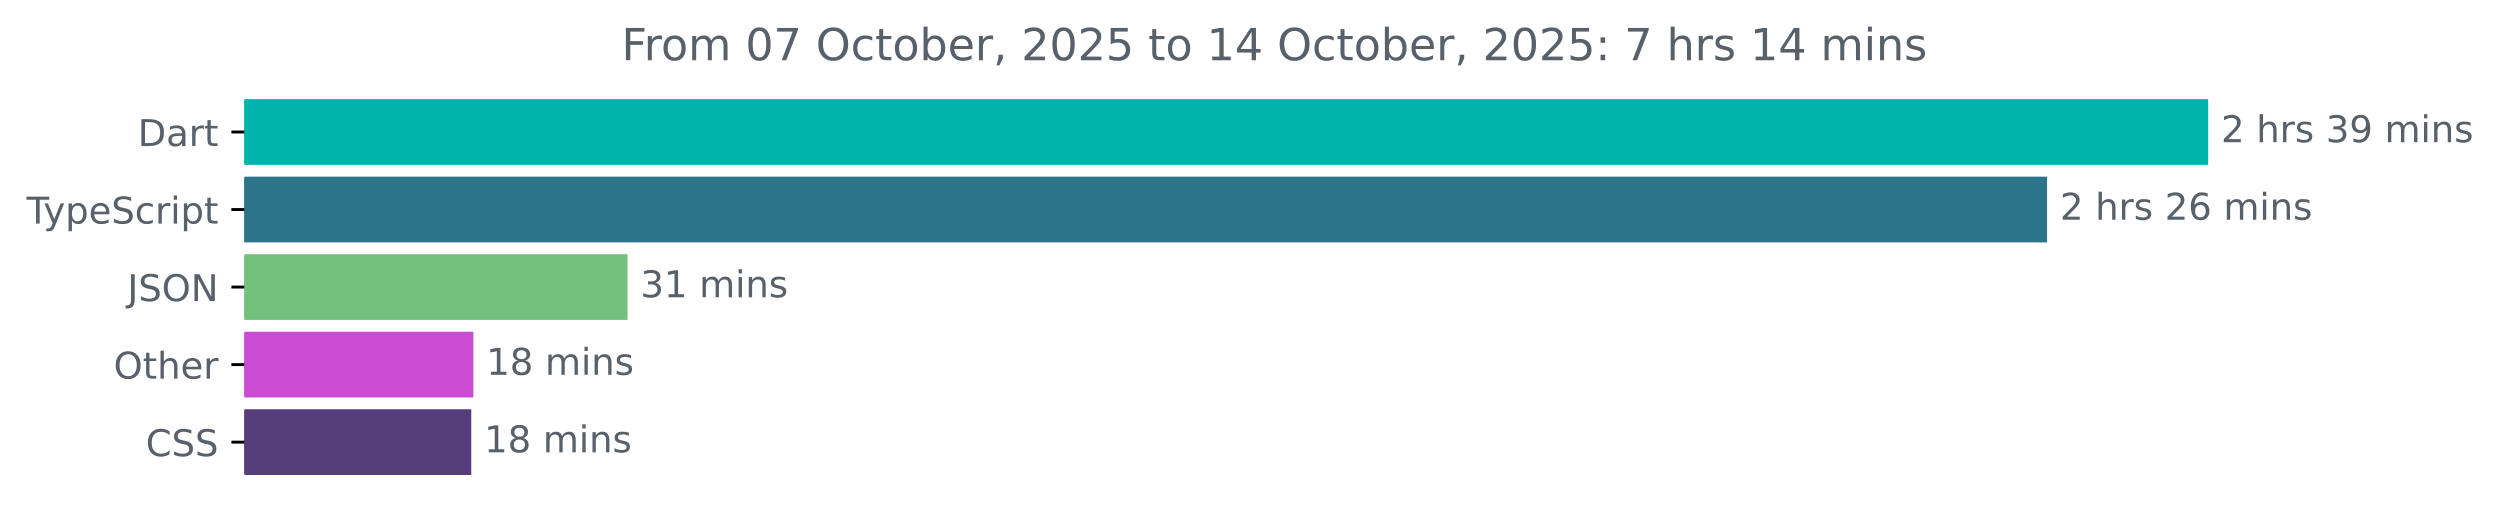
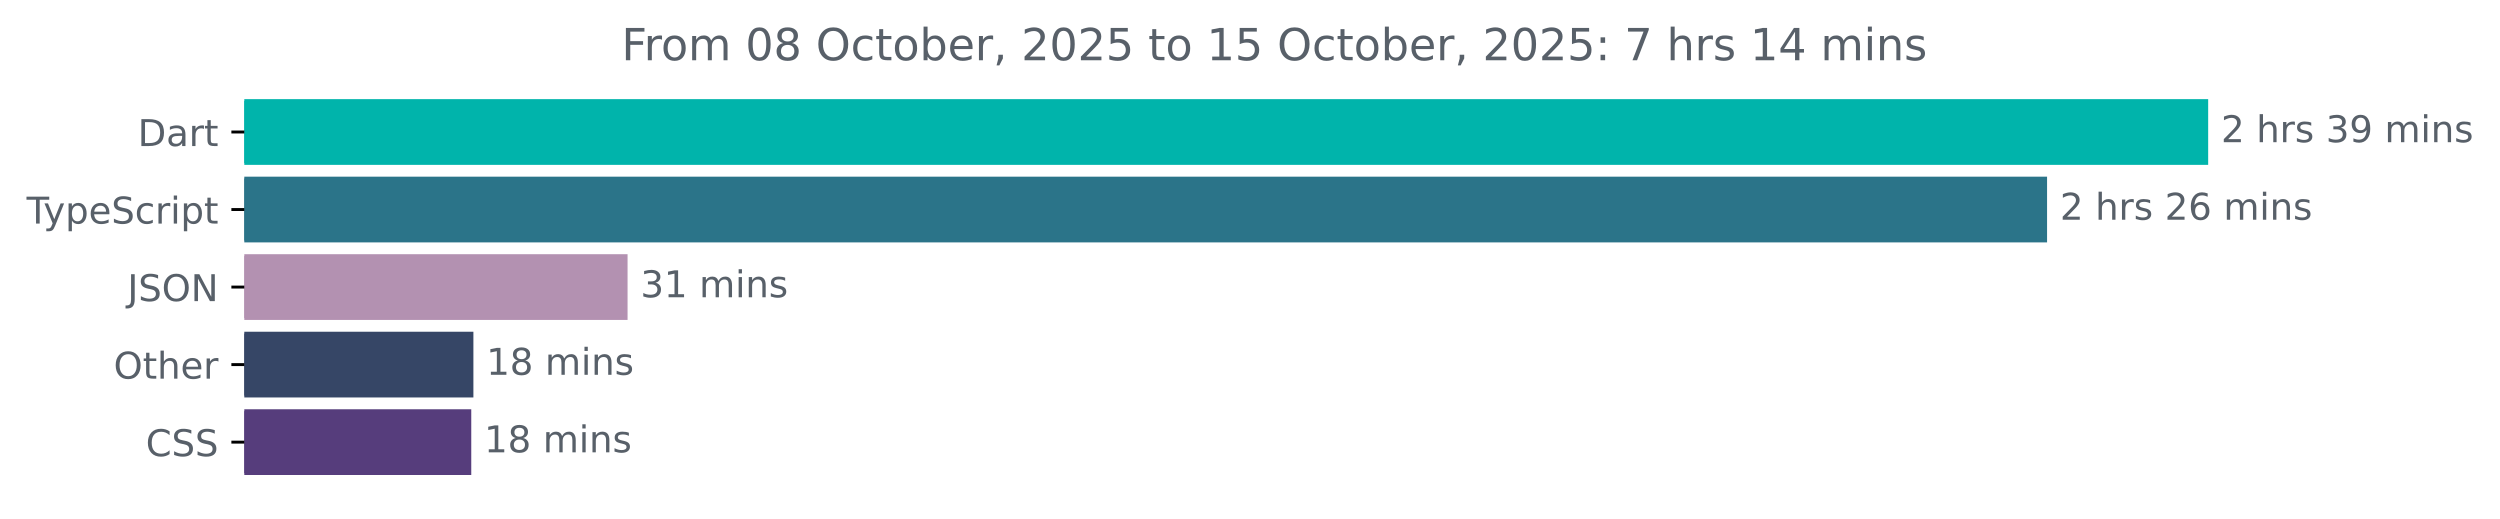
<svg xmlns="http://www.w3.org/2000/svg" xmlns:xlink="http://www.w3.org/1999/xlink" width="677.144pt" height="140.398pt" viewBox="0 0 677.144 140.398" version="1.1">
  <defs>
    <style type="text/css">*{stroke-linejoin: round; stroke-linecap: butt}</style>
  </defs>
  <g id="figure_1">
    <g id="patch_1">
      <path d="M -0 140.398  L 677.144 140.398  L 677.144 0  L -0 0  L -0 140.398  z " style="fill: none" />
    </g>
    <g id="axes_1">
      <g id="patch_2">
-         <path d="M 66.17 27.358  L 597.599 27.358  L 597.599 44.158  L 66.17 44.158  z " clip-path="url(#pc4bb7fce3f)" style="fill: #00b4ab; stroke: #00b4ab; stroke-linejoin: miter" />
+         <path d="M 66.17 27.358  L 597.599 27.358  L 597.599 44.158  L 66.17 44.158  z " clip-path="url(#p246414c174)" style="fill: #00b4ab; stroke: #00b4ab; stroke-linejoin: miter" />
      </g>
      <g id="patch_3">
-         <path d="M 66.17 48.358  L 553.963 48.358  L 553.963 65.158  L 66.17 65.158  z " clip-path="url(#pc4bb7fce3f)" style="fill: #2b7489; stroke: #2b7489; stroke-linejoin: miter" />
+         <path d="M 66.17 48.358  L 553.963 48.358  L 553.963 65.158  L 66.17 65.158  z " clip-path="url(#p246414c174)" style="fill: #2b7489; stroke: #2b7489; stroke-linejoin: miter" />
      </g>
      <g id="patch_4">
-         <path d="M 66.17 69.358  L 169.48 69.358  L 169.48 86.158  L 66.17 86.158  z " clip-path="url(#pc4bb7fce3f)" style="fill: #74c17d; stroke: #74c17d; stroke-linejoin: miter" />
+         <path d="M 66.17 69.358  L 169.48 69.358  L 169.48 86.158  L 66.17 86.158  z " clip-path="url(#p246414c174)" style="fill: #b391b1; stroke: #b391b1; stroke-linejoin: miter" />
      </g>
      <g id="patch_5">
-         <path d="M 66.17 90.358  L 127.722 90.358  L 127.722 107.158  L 66.17 107.158  z " clip-path="url(#pc4bb7fce3f)" style="fill: #c94cd3; stroke: #c94cd3; stroke-linejoin: miter" />
+         <path d="M 66.17 90.358  L 127.722 90.358  L 127.722 107.158  L 66.17 107.158  z " clip-path="url(#p246414c174)" style="fill: #364666; stroke: #364666; stroke-linejoin: miter" />
      </g>
      <g id="patch_6">
-         <path d="M 66.17 111.358  L 127.144 111.358  L 127.144 128.158  L 66.17 128.158  z " clip-path="url(#pc4bb7fce3f)" style="fill: #563d7c; stroke: #563d7c; stroke-linejoin: miter" />
+         <path d="M 66.17 111.358  L 127.144 111.358  L 127.144 128.158  L 66.17 128.158  z " clip-path="url(#p246414c174)" style="fill: #563d7c; stroke: #563d7c; stroke-linejoin: miter" />
      </g>
      <g id="matplotlib.axis_1" />
      <g id="matplotlib.axis_2">
        <g id="ytick_1">
          <g id="line2d_1">
            <defs>
-               <path id="mffdf2ab9a1" d="M 0 0  L -3.5 0  " style="stroke: #000000; stroke-width: 0.8" />
+               <path id="md21c727134" d="M 0 0  L -3.5 0  " style="stroke: #000000; stroke-width: 0.8" />
            </defs>
            <g>
-               <use xlink:href="#mffdf2ab9a1" x="66.17" y="35.758" style="stroke: #000000; stroke-width: 0.8" />
+               <use xlink:href="#md21c727134" x="66.17" y="35.758" style="stroke: #000000; stroke-width: 0.8" />
            </g>
          </g>
          <g id="text_1">
            <g style="fill: #586069" transform="translate(37.31094 39.55734) scale(0.1 -0.1)">
              <defs>
                <path id="DejaVuSans-44" d="M 1259 4147  L 1259 519  L 2022 519  Q 2988 519 3436 956  Q 3884 1394 3884 2338  Q 3884 3275 3436 3711  Q 2988 4147 2022 4147  L 1259 4147  z M 628 4666  L 1925 4666  Q 3281 4666 3915 4102  Q 4550 3538 4550 2338  Q 4550 1131 3912 565  Q 3275 0 1925 0  L 628 0  L 628 4666  z " transform="scale(0.015625)" />
                <path id="DejaVuSans-61" d="M 2194 1759  Q 1497 1759 1228 1600  Q 959 1441 959 1056  Q 959 750 1161 570  Q 1363 391 1709 391  Q 2188 391 2477 730  Q 2766 1069 2766 1631  L 2766 1759  L 2194 1759  z M 3341 1997  L 3341 0  L 2766 0  L 2766 531  Q 2569 213 2275 61  Q 1981 -91 1556 -91  Q 1019 -91 701 211  Q 384 513 384 1019  Q 384 1609 779 1909  Q 1175 2209 1959 2209  L 2766 2209  L 2766 2266  Q 2766 2663 2505 2880  Q 2244 3097 1772 3097  Q 1472 3097 1187 3025  Q 903 2953 641 2809  L 641 3341  Q 956 3463 1253 3523  Q 1550 3584 1831 3584  Q 2591 3584 2966 3190  Q 3341 2797 3341 1997  z " transform="scale(0.015625)" />
                <path id="DejaVuSans-72" d="M 2631 2963  Q 2534 3019 2420 3045  Q 2306 3072 2169 3072  Q 1681 3072 1420 2755  Q 1159 2438 1159 1844  L 1159 0  L 581 0  L 581 3500  L 1159 3500  L 1159 2956  Q 1341 3275 1631 3429  Q 1922 3584 2338 3584  Q 2397 3584 2469 3576  Q 2541 3569 2628 3553  L 2631 2963  z " transform="scale(0.015625)" />
                <path id="DejaVuSans-74" d="M 1172 4494  L 1172 3500  L 2356 3500  L 2356 3053  L 1172 3053  L 1172 1153  Q 1172 725 1289 603  Q 1406 481 1766 481  L 2356 481  L 2356 0  L 1766 0  Q 1100 0 847 248  Q 594 497 594 1153  L 594 3053  L 172 3053  L 172 3500  L 594 3500  L 594 4494  L 1172 4494  z " transform="scale(0.015625)" />
              </defs>
              <use xlink:href="#DejaVuSans-44" />
              <use xlink:href="#DejaVuSans-61" x="77.002" />
              <use xlink:href="#DejaVuSans-72" x="138.281" />
              <use xlink:href="#DejaVuSans-74" x="179.395" />
            </g>
          </g>
        </g>
        <g id="ytick_2">
          <g id="line2d_2">
            <g>
-               <use xlink:href="#mffdf2ab9a1" x="66.17" y="56.758" style="stroke: #000000; stroke-width: 0.8" />
+               <use xlink:href="#md21c727134" x="66.17" y="56.758" style="stroke: #000000; stroke-width: 0.8" />
            </g>
          </g>
          <g id="text_2">
            <g style="fill: #586069" transform="translate(7.2 60.55734) scale(0.1 -0.1)">
              <defs>
                <path id="DejaVuSans-54" d="M -19 4666  L 3928 4666  L 3928 4134  L 2272 4134  L 2272 0  L 1638 0  L 1638 4134  L -19 4134  L -19 4666  z " transform="scale(0.015625)" />
                <path id="DejaVuSans-79" d="M 2059 -325  Q 1816 -950 1584 -1140  Q 1353 -1331 966 -1331  L 506 -1331  L 506 -850  L 844 -850  Q 1081 -850 1212 -737  Q 1344 -625 1503 -206  L 1606 56  L 191 3500  L 800 3500  L 1894 763  L 2988 3500  L 3597 3500  L 2059 -325  z " transform="scale(0.015625)" />
                <path id="DejaVuSans-70" d="M 1159 525  L 1159 -1331  L 581 -1331  L 581 3500  L 1159 3500  L 1159 2969  Q 1341 3281 1617 3432  Q 1894 3584 2278 3584  Q 2916 3584 3314 3078  Q 3713 2572 3713 1747  Q 3713 922 3314 415  Q 2916 -91 2278 -91  Q 1894 -91 1617 61  Q 1341 213 1159 525  z M 3116 1747  Q 3116 2381 2855 2742  Q 2594 3103 2138 3103  Q 1681 3103 1420 2742  Q 1159 2381 1159 1747  Q 1159 1113 1420 752  Q 1681 391 2138 391  Q 2594 391 2855 752  Q 3116 1113 3116 1747  z " transform="scale(0.015625)" />
                <path id="DejaVuSans-65" d="M 3597 1894  L 3597 1613  L 953 1613  Q 991 1019 1311 708  Q 1631 397 2203 397  Q 2534 397 2845 478  Q 3156 559 3463 722  L 3463 178  Q 3153 47 2828 -22  Q 2503 -91 2169 -91  Q 1331 -91 842 396  Q 353 884 353 1716  Q 353 2575 817 3079  Q 1281 3584 2069 3584  Q 2775 3584 3186 3129  Q 3597 2675 3597 1894  z M 3022 2063  Q 3016 2534 2758 2815  Q 2500 3097 2075 3097  Q 1594 3097 1305 2825  Q 1016 2553 972 2059  L 3022 2063  z " transform="scale(0.015625)" />
                <path id="DejaVuSans-53" d="M 3425 4513  L 3425 3897  Q 3066 4069 2747 4153  Q 2428 4238 2131 4238  Q 1616 4238 1336 4038  Q 1056 3838 1056 3469  Q 1056 3159 1242 3001  Q 1428 2844 1947 2747  L 2328 2669  Q 3034 2534 3370 2195  Q 3706 1856 3706 1288  Q 3706 609 3251 259  Q 2797 -91 1919 -91  Q 1588 -91 1214 -16  Q 841 59 441 206  L 441 856  Q 825 641 1194 531  Q 1563 422 1919 422  Q 2459 422 2753 634  Q 3047 847 3047 1241  Q 3047 1584 2836 1778  Q 2625 1972 2144 2069  L 1759 2144  Q 1053 2284 737 2584  Q 422 2884 422 3419  Q 422 4038 858 4394  Q 1294 4750 2059 4750  Q 2388 4750 2728 4690  Q 3069 4631 3425 4513  z " transform="scale(0.015625)" />
                <path id="DejaVuSans-63" d="M 3122 3366  L 3122 2828  Q 2878 2963 2633 3030  Q 2388 3097 2138 3097  Q 1578 3097 1268 2742  Q 959 2388 959 1747  Q 959 1106 1268 751  Q 1578 397 2138 397  Q 2388 397 2633 464  Q 2878 531 3122 666  L 3122 134  Q 2881 22 2623 -34  Q 2366 -91 2075 -91  Q 1284 -91 818 406  Q 353 903 353 1747  Q 353 2603 823 3093  Q 1294 3584 2113 3584  Q 2378 3584 2631 3529  Q 2884 3475 3122 3366  z " transform="scale(0.015625)" />
                <path id="DejaVuSans-69" d="M 603 3500  L 1178 3500  L 1178 0  L 603 0  L 603 3500  z M 603 4863  L 1178 4863  L 1178 4134  L 603 4134  L 603 4863  z " transform="scale(0.015625)" />
              </defs>
              <use xlink:href="#DejaVuSans-54" />
              <use xlink:href="#DejaVuSans-79" x="45.459" />
              <use xlink:href="#DejaVuSans-70" x="104.639" />
              <use xlink:href="#DejaVuSans-65" x="168.115" />
              <use xlink:href="#DejaVuSans-53" x="229.639" />
              <use xlink:href="#DejaVuSans-63" x="293.115" />
              <use xlink:href="#DejaVuSans-72" x="348.096" />
              <use xlink:href="#DejaVuSans-69" x="389.209" />
              <use xlink:href="#DejaVuSans-70" x="416.992" />
              <use xlink:href="#DejaVuSans-74" x="480.469" />
            </g>
          </g>
        </g>
        <g id="ytick_3">
          <g id="line2d_3">
            <g>
-               <use xlink:href="#mffdf2ab9a1" x="66.17" y="77.758" style="stroke: #000000; stroke-width: 0.8" />
+               <use xlink:href="#md21c727134" x="66.17" y="77.758" style="stroke: #000000; stroke-width: 0.8" />
            </g>
          </g>
          <g id="text_3">
            <g style="fill: #586069" transform="translate(34.51875 81.55734) scale(0.1 -0.1)">
              <defs>
                <path id="DejaVuSans-4a" d="M 628 4666  L 1259 4666  L 1259 325  Q 1259 -519 939 -900  Q 619 -1281 -91 -1281  L -331 -1281  L -331 -750  L -134 -750  Q 284 -750 456 -515  Q 628 -281 628 325  L 628 4666  z " transform="scale(0.015625)" />
                <path id="DejaVuSans-4f" d="M 2522 4238  Q 1834 4238 1429 3725  Q 1025 3213 1025 2328  Q 1025 1447 1429 934  Q 1834 422 2522 422  Q 3209 422 3611 934  Q 4013 1447 4013 2328  Q 4013 3213 3611 3725  Q 3209 4238 2522 4238  z M 2522 4750  Q 3503 4750 4090 4092  Q 4678 3434 4678 2328  Q 4678 1225 4090 567  Q 3503 -91 2522 -91  Q 1538 -91 948 565  Q 359 1222 359 2328  Q 359 3434 948 4092  Q 1538 4750 2522 4750  z " transform="scale(0.015625)" />
                <path id="DejaVuSans-4e" d="M 628 4666  L 1478 4666  L 3547 763  L 3547 4666  L 4159 4666  L 4159 0  L 3309 0  L 1241 3903  L 1241 0  L 628 0  L 628 4666  z " transform="scale(0.015625)" />
              </defs>
              <use xlink:href="#DejaVuSans-4a" />
              <use xlink:href="#DejaVuSans-53" x="29.492" />
              <use xlink:href="#DejaVuSans-4f" x="92.969" />
              <use xlink:href="#DejaVuSans-4e" x="171.68" />
            </g>
          </g>
        </g>
        <g id="ytick_4">
          <g id="line2d_4">
            <g>
-               <use xlink:href="#mffdf2ab9a1" x="66.17" y="98.758" style="stroke: #000000; stroke-width: 0.8" />
+               <use xlink:href="#md21c727134" x="66.17" y="98.758" style="stroke: #000000; stroke-width: 0.8" />
            </g>
          </g>
          <g id="text_4">
            <g style="fill: #586069" transform="translate(30.77656 102.5573) scale(0.1 -0.1)">
              <defs>
                <path id="DejaVuSans-68" d="M 3513 2113  L 3513 0  L 2938 0  L 2938 2094  Q 2938 2591 2744 2837  Q 2550 3084 2163 3084  Q 1697 3084 1428 2787  Q 1159 2491 1159 1978  L 1159 0  L 581 0  L 581 4863  L 1159 4863  L 1159 2956  Q 1366 3272 1645 3428  Q 1925 3584 2291 3584  Q 2894 3584 3203 3211  Q 3513 2838 3513 2113  z " transform="scale(0.015625)" />
              </defs>
              <use xlink:href="#DejaVuSans-4f" />
              <use xlink:href="#DejaVuSans-74" x="78.711" />
              <use xlink:href="#DejaVuSans-68" x="117.92" />
              <use xlink:href="#DejaVuSans-65" x="181.299" />
              <use xlink:href="#DejaVuSans-72" x="242.822" />
            </g>
          </g>
        </g>
        <g id="ytick_5">
          <g id="line2d_5">
            <g>
-               <use xlink:href="#mffdf2ab9a1" x="66.17" y="119.758" style="stroke: #000000; stroke-width: 0.8" />
+               <use xlink:href="#md21c727134" x="66.17" y="119.758" style="stroke: #000000; stroke-width: 0.8" />
            </g>
          </g>
          <g id="text_5">
            <g style="fill: #586069" transform="translate(39.49063 123.5573) scale(0.1 -0.1)">
              <defs>
                <path id="DejaVuSans-43" d="M 4122 4306  L 4122 3641  Q 3803 3938 3442 4084  Q 3081 4231 2675 4231  Q 1875 4231 1450 3742  Q 1025 3253 1025 2328  Q 1025 1406 1450 917  Q 1875 428 2675 428  Q 3081 428 3442 575  Q 3803 722 4122 1019  L 4122 359  Q 3791 134 3420 21  Q 3050 -91 2638 -91  Q 1578 -91 968 557  Q 359 1206 359 2328  Q 359 3453 968 4101  Q 1578 4750 2638 4750  Q 3056 4750 3426 4639  Q 3797 4528 4122 4306  z " transform="scale(0.015625)" />
              </defs>
              <use xlink:href="#DejaVuSans-43" />
              <use xlink:href="#DejaVuSans-53" x="69.824" />
              <use xlink:href="#DejaVuSans-53" x="133.301" />
            </g>
          </g>
        </g>
      </g>
      <g id="text_6">
        <g style="fill: #586069" transform="translate(601.5989 38.5175) scale(0.1 -0.1)">
          <defs>
            <path id="DejaVuSans-32" d="M 1228 531  L 3431 531  L 3431 0  L 469 0  L 469 531  Q 828 903 1448 1529  Q 2069 2156 2228 2338  Q 2531 2678 2651 2914  Q 2772 3150 2772 3378  Q 2772 3750 2511 3984  Q 2250 4219 1831 4219  Q 1534 4219 1204 4116  Q 875 4013 500 3803  L 500 4441  Q 881 4594 1212 4672  Q 1544 4750 1819 4750  Q 2544 4750 2975 4387  Q 3406 4025 3406 3419  Q 3406 3131 3298 2873  Q 3191 2616 2906 2266  Q 2828 2175 2409 1742  Q 1991 1309 1228 531  z " transform="scale(0.015625)" />
            <path id="DejaVuSans-20" transform="scale(0.015625)" />
            <path id="DejaVuSans-73" d="M 2834 3397  L 2834 2853  Q 2591 2978 2328 3040  Q 2066 3103 1784 3103  Q 1356 3103 1142 2972  Q 928 2841 928 2578  Q 928 2378 1081 2264  Q 1234 2150 1697 2047  L 1894 2003  Q 2506 1872 2764 1633  Q 3022 1394 3022 966  Q 3022 478 2636 193  Q 2250 -91 1575 -91  Q 1294 -91 989 -36  Q 684 19 347 128  L 347 722  Q 666 556 975 473  Q 1284 391 1588 391  Q 1994 391 2212 530  Q 2431 669 2431 922  Q 2431 1156 2273 1281  Q 2116 1406 1581 1522  L 1381 1569  Q 847 1681 609 1914  Q 372 2147 372 2553  Q 372 3047 722 3315  Q 1072 3584 1716 3584  Q 2034 3584 2315 3537  Q 2597 3491 2834 3397  z " transform="scale(0.015625)" />
            <path id="DejaVuSans-33" d="M 2597 2516  Q 3050 2419 3304 2112  Q 3559 1806 3559 1356  Q 3559 666 3084 287  Q 2609 -91 1734 -91  Q 1441 -91 1130 -33  Q 819 25 488 141  L 488 750  Q 750 597 1062 519  Q 1375 441 1716 441  Q 2309 441 2620 675  Q 2931 909 2931 1356  Q 2931 1769 2642 2001  Q 2353 2234 1838 2234  L 1294 2234  L 1294 2753  L 1863 2753  Q 2328 2753 2575 2939  Q 2822 3125 2822 3475  Q 2822 3834 2567 4026  Q 2313 4219 1838 4219  Q 1578 4219 1281 4162  Q 984 4106 628 3988  L 628 4550  Q 988 4650 1302 4700  Q 1616 4750 1894 4750  Q 2613 4750 3031 4423  Q 3450 4097 3450 3541  Q 3450 3153 3228 2886  Q 3006 2619 2597 2516  z " transform="scale(0.015625)" />
            <path id="DejaVuSans-39" d="M 703 97  L 703 672  Q 941 559 1184 500  Q 1428 441 1663 441  Q 2288 441 2617 861  Q 2947 1281 2994 2138  Q 2813 1869 2534 1725  Q 2256 1581 1919 1581  Q 1219 1581 811 2004  Q 403 2428 403 3163  Q 403 3881 828 4315  Q 1253 4750 1959 4750  Q 2769 4750 3195 4129  Q 3622 3509 3622 2328  Q 3622 1225 3098 567  Q 2575 -91 1691 -91  Q 1453 -91 1209 -44  Q 966 3 703 97  z M 1959 2075  Q 2384 2075 2632 2365  Q 2881 2656 2881 3163  Q 2881 3666 2632 3958  Q 2384 4250 1959 4250  Q 1534 4250 1286 3958  Q 1038 3666 1038 3163  Q 1038 2656 1286 2365  Q 1534 2075 1959 2075  z " transform="scale(0.015625)" />
            <path id="DejaVuSans-6d" d="M 3328 2828  Q 3544 3216 3844 3400  Q 4144 3584 4550 3584  Q 5097 3584 5394 3201  Q 5691 2819 5691 2113  L 5691 0  L 5113 0  L 5113 2094  Q 5113 2597 4934 2840  Q 4756 3084 4391 3084  Q 3944 3084 3684 2787  Q 3425 2491 3425 1978  L 3425 0  L 2847 0  L 2847 2094  Q 2847 2600 2669 2842  Q 2491 3084 2119 3084  Q 1678 3084 1418 2786  Q 1159 2488 1159 1978  L 1159 0  L 581 0  L 581 3500  L 1159 3500  L 1159 2956  Q 1356 3278 1631 3431  Q 1906 3584 2284 3584  Q 2666 3584 2933 3390  Q 3200 3197 3328 2828  z " transform="scale(0.015625)" />
            <path id="DejaVuSans-6e" d="M 3513 2113  L 3513 0  L 2938 0  L 2938 2094  Q 2938 2591 2744 2837  Q 2550 3084 2163 3084  Q 1697 3084 1428 2787  Q 1159 2491 1159 1978  L 1159 0  L 581 0  L 581 3500  L 1159 3500  L 1159 2956  Q 1366 3272 1645 3428  Q 1925 3584 2291 3584  Q 2894 3584 3203 3211  Q 3513 2838 3513 2113  z " transform="scale(0.015625)" />
          </defs>
          <use xlink:href="#DejaVuSans-32" />
          <use xlink:href="#DejaVuSans-20" x="63.623" />
          <use xlink:href="#DejaVuSans-68" x="95.41" />
          <use xlink:href="#DejaVuSans-72" x="158.789" />
          <use xlink:href="#DejaVuSans-73" x="199.902" />
          <use xlink:href="#DejaVuSans-20" x="252.002" />
          <use xlink:href="#DejaVuSans-33" x="283.789" />
          <use xlink:href="#DejaVuSans-39" x="347.412" />
          <use xlink:href="#DejaVuSans-20" x="411.035" />
          <use xlink:href="#DejaVuSans-6d" x="442.822" />
          <use xlink:href="#DejaVuSans-69" x="540.234" />
          <use xlink:href="#DejaVuSans-6e" x="568.018" />
          <use xlink:href="#DejaVuSans-73" x="631.396" />
        </g>
      </g>
      <g id="text_7">
        <g style="fill: #586069" transform="translate(557.9634 59.5175) scale(0.1 -0.1)">
          <defs>
            <path id="DejaVuSans-36" d="M 2113 2584  Q 1688 2584 1439 2293  Q 1191 2003 1191 1497  Q 1191 994 1439 701  Q 1688 409 2113 409  Q 2538 409 2786 701  Q 3034 994 3034 1497  Q 3034 2003 2786 2293  Q 2538 2584 2113 2584  z M 3366 4563  L 3366 3988  Q 3128 4100 2886 4159  Q 2644 4219 2406 4219  Q 1781 4219 1451 3797  Q 1122 3375 1075 2522  Q 1259 2794 1537 2939  Q 1816 3084 2150 3084  Q 2853 3084 3261 2657  Q 3669 2231 3669 1497  Q 3669 778 3244 343  Q 2819 -91 2113 -91  Q 1303 -91 875 529  Q 447 1150 447 2328  Q 447 3434 972 4092  Q 1497 4750 2381 4750  Q 2619 4750 2861 4703  Q 3103 4656 3366 4563  z " transform="scale(0.015625)" />
          </defs>
          <use xlink:href="#DejaVuSans-32" />
          <use xlink:href="#DejaVuSans-20" x="63.623" />
          <use xlink:href="#DejaVuSans-68" x="95.41" />
          <use xlink:href="#DejaVuSans-72" x="158.789" />
          <use xlink:href="#DejaVuSans-73" x="199.902" />
          <use xlink:href="#DejaVuSans-20" x="252.002" />
          <use xlink:href="#DejaVuSans-32" x="283.789" />
          <use xlink:href="#DejaVuSans-36" x="347.412" />
          <use xlink:href="#DejaVuSans-20" x="411.035" />
          <use xlink:href="#DejaVuSans-6d" x="442.822" />
          <use xlink:href="#DejaVuSans-69" x="540.234" />
          <use xlink:href="#DejaVuSans-6e" x="568.018" />
          <use xlink:href="#DejaVuSans-73" x="631.396" />
        </g>
      </g>
      <g id="text_8">
        <g style="fill: #586069" transform="translate(173.4796 80.5175) scale(0.1 -0.1)">
          <defs>
            <path id="DejaVuSans-31" d="M 794 531  L 1825 531  L 1825 4091  L 703 3866  L 703 4441  L 1819 4666  L 2450 4666  L 2450 531  L 3481 531  L 3481 0  L 794 0  L 794 531  z " transform="scale(0.015625)" />
          </defs>
          <use xlink:href="#DejaVuSans-33" />
          <use xlink:href="#DejaVuSans-31" x="63.623" />
          <use xlink:href="#DejaVuSans-20" x="127.246" />
          <use xlink:href="#DejaVuSans-6d" x="159.033" />
          <use xlink:href="#DejaVuSans-69" x="256.445" />
          <use xlink:href="#DejaVuSans-6e" x="284.229" />
          <use xlink:href="#DejaVuSans-73" x="347.607" />
        </g>
      </g>
      <g id="text_9">
        <g style="fill: #586069" transform="translate(131.7224 101.5175) scale(0.1 -0.1)">
          <defs>
            <path id="DejaVuSans-38" d="M 2034 2216  Q 1584 2216 1326 1975  Q 1069 1734 1069 1313  Q 1069 891 1326 650  Q 1584 409 2034 409  Q 2484 409 2743 651  Q 3003 894 3003 1313  Q 3003 1734 2745 1975  Q 2488 2216 2034 2216  z M 1403 2484  Q 997 2584 770 2862  Q 544 3141 544 3541  Q 544 4100 942 4425  Q 1341 4750 2034 4750  Q 2731 4750 3128 4425  Q 3525 4100 3525 3541  Q 3525 3141 3298 2862  Q 3072 2584 2669 2484  Q 3125 2378 3379 2068  Q 3634 1759 3634 1313  Q 3634 634 3220 271  Q 2806 -91 2034 -91  Q 1263 -91 848 271  Q 434 634 434 1313  Q 434 1759 690 2068  Q 947 2378 1403 2484  z M 1172 3481  Q 1172 3119 1398 2916  Q 1625 2713 2034 2713  Q 2441 2713 2670 2916  Q 2900 3119 2900 3481  Q 2900 3844 2670 4047  Q 2441 4250 2034 4250  Q 1625 4250 1398 4047  Q 1172 3844 1172 3481  z " transform="scale(0.015625)" />
          </defs>
          <use xlink:href="#DejaVuSans-31" />
          <use xlink:href="#DejaVuSans-38" x="63.623" />
          <use xlink:href="#DejaVuSans-20" x="127.246" />
          <use xlink:href="#DejaVuSans-6d" x="159.033" />
          <use xlink:href="#DejaVuSans-69" x="256.445" />
          <use xlink:href="#DejaVuSans-6e" x="284.229" />
          <use xlink:href="#DejaVuSans-73" x="347.607" />
        </g>
      </g>
      <g id="text_10">
        <g style="fill: #586069" transform="translate(131.1444 122.5175) scale(0.1 -0.1)">
          <use xlink:href="#DejaVuSans-31" />
          <use xlink:href="#DejaVuSans-38" x="63.623" />
          <use xlink:href="#DejaVuSans-20" x="127.246" />
          <use xlink:href="#DejaVuSans-6d" x="159.033" />
          <use xlink:href="#DejaVuSans-69" x="256.445" />
          <use xlink:href="#DejaVuSans-6e" x="284.229" />
          <use xlink:href="#DejaVuSans-73" x="347.607" />
        </g>
      </g>
      <g id="text_11">
        <g style="fill: #586069" transform="translate(168.3503 16.31812) scale(0.12 -0.12)">
          <defs>
            <path id="DejaVuSans-46" d="M 628 4666  L 3309 4666  L 3309 4134  L 1259 4134  L 1259 2759  L 3109 2759  L 3109 2228  L 1259 2228  L 1259 0  L 628 0  L 628 4666  z " transform="scale(0.015625)" />
            <path id="DejaVuSans-6f" d="M 1959 3097  Q 1497 3097 1228 2736  Q 959 2375 959 1747  Q 959 1119 1226 758  Q 1494 397 1959 397  Q 2419 397 2687 759  Q 2956 1122 2956 1747  Q 2956 2369 2687 2733  Q 2419 3097 1959 3097  z M 1959 3584  Q 2709 3584 3137 3096  Q 3566 2609 3566 1747  Q 3566 888 3137 398  Q 2709 -91 1959 -91  Q 1206 -91 779 398  Q 353 888 353 1747  Q 353 2609 779 3096  Q 1206 3584 1959 3584  z " transform="scale(0.015625)" />
            <path id="DejaVuSans-30" d="M 2034 4250  Q 1547 4250 1301 3770  Q 1056 3291 1056 2328  Q 1056 1369 1301 889  Q 1547 409 2034 409  Q 2525 409 2770 889  Q 3016 1369 3016 2328  Q 3016 3291 2770 3770  Q 2525 4250 2034 4250  z M 2034 4750  Q 2819 4750 3233 4129  Q 3647 3509 3647 2328  Q 3647 1150 3233 529  Q 2819 -91 2034 -91  Q 1250 -91 836 529  Q 422 1150 422 2328  Q 422 3509 836 4129  Q 1250 4750 2034 4750  z " transform="scale(0.015625)" />
-             <path id="DejaVuSans-37" d="M 525 4666  L 3525 4666  L 3525 4397  L 1831 0  L 1172 0  L 2766 4134  L 525 4134  L 525 4666  z " transform="scale(0.015625)" />
            <path id="DejaVuSans-62" d="M 3116 1747  Q 3116 2381 2855 2742  Q 2594 3103 2138 3103  Q 1681 3103 1420 2742  Q 1159 2381 1159 1747  Q 1159 1113 1420 752  Q 1681 391 2138 391  Q 2594 391 2855 752  Q 3116 1113 3116 1747  z M 1159 2969  Q 1341 3281 1617 3432  Q 1894 3584 2278 3584  Q 2916 3584 3314 3078  Q 3713 2572 3713 1747  Q 3713 922 3314 415  Q 2916 -91 2278 -91  Q 1894 -91 1617 61  Q 1341 213 1159 525  L 1159 0  L 581 0  L 581 4863  L 1159 4863  L 1159 2969  z " transform="scale(0.015625)" />
            <path id="DejaVuSans-2c" d="M 750 794  L 1409 794  L 1409 256  L 897 -744  L 494 -744  L 750 256  L 750 794  z " transform="scale(0.015625)" />
            <path id="DejaVuSans-35" d="M 691 4666  L 3169 4666  L 3169 4134  L 1269 4134  L 1269 2991  Q 1406 3038 1543 3061  Q 1681 3084 1819 3084  Q 2600 3084 3056 2656  Q 3513 2228 3513 1497  Q 3513 744 3044 326  Q 2575 -91 1722 -91  Q 1428 -91 1123 -41  Q 819 9 494 109  L 494 744  Q 775 591 1075 516  Q 1375 441 1709 441  Q 2250 441 2565 725  Q 2881 1009 2881 1497  Q 2881 1984 2565 2268  Q 2250 2553 1709 2553  Q 1456 2553 1204 2497  Q 953 2441 691 2322  L 691 4666  z " transform="scale(0.015625)" />
+             <path id="DejaVuSans-3a" d="M 750 794  L 1409 794  L 1409 0  L 750 0  L 750 794  z M 750 3309  L 1409 3309  L 1409 2516  L 750 2516  L 750 3309  z " transform="scale(0.015625)" />
+             <path id="DejaVuSans-37" d="M 525 4666  L 3525 4666  L 3525 4397  L 1831 0  L 1172 0  L 2766 4134  L 525 4134  L 525 4666  z " transform="scale(0.015625)" />
            <path id="DejaVuSans-34" d="M 2419 4116  L 825 1625  L 2419 1625  L 2419 4116  z M 2253 4666  L 3047 4666  L 3047 1625  L 3713 1625  L 3713 1100  L 3047 1100  L 3047 0  L 2419 0  L 2419 1100  L 313 1100  L 313 1709  L 2253 4666  z " transform="scale(0.015625)" />
-             <path id="DejaVuSans-3a" d="M 750 794  L 1409 794  L 1409 0  L 750 0  L 750 794  z M 750 3309  L 1409 3309  L 1409 2516  L 750 2516  L 750 3309  z " transform="scale(0.015625)" />
          </defs>
          <use xlink:href="#DejaVuSans-46" />
          <use xlink:href="#DejaVuSans-72" x="50.27" />
          <use xlink:href="#DejaVuSans-6f" x="89.133" />
          <use xlink:href="#DejaVuSans-6d" x="150.314" />
          <use xlink:href="#DejaVuSans-20" x="247.727" />
          <use xlink:href="#DejaVuSans-30" x="279.514" />
-           <use xlink:href="#DejaVuSans-37" x="343.137" />
+           <use xlink:href="#DejaVuSans-38" x="343.137" />
          <use xlink:href="#DejaVuSans-20" x="406.76" />
          <use xlink:href="#DejaVuSans-4f" x="438.547" />
          <use xlink:href="#DejaVuSans-63" x="517.258" />
          <use xlink:href="#DejaVuSans-74" x="572.238" />
          <use xlink:href="#DejaVuSans-6f" x="611.447" />
          <use xlink:href="#DejaVuSans-62" x="672.629" />
          <use xlink:href="#DejaVuSans-65" x="736.105" />
          <use xlink:href="#DejaVuSans-72" x="797.629" />
          <use xlink:href="#DejaVuSans-2c" x="838.742" />
          <use xlink:href="#DejaVuSans-20" x="870.529" />
          <use xlink:href="#DejaVuSans-32" x="902.316" />
          <use xlink:href="#DejaVuSans-30" x="965.939" />
          <use xlink:href="#DejaVuSans-32" x="1029.562" />
          <use xlink:href="#DejaVuSans-35" x="1093.186" />
          <use xlink:href="#DejaVuSans-20" x="1156.809" />
          <use xlink:href="#DejaVuSans-74" x="1188.596" />
          <use xlink:href="#DejaVuSans-6f" x="1227.805" />
          <use xlink:href="#DejaVuSans-20" x="1288.986" />
          <use xlink:href="#DejaVuSans-31" x="1320.773" />
-           <use xlink:href="#DejaVuSans-34" x="1384.396" />
+           <use xlink:href="#DejaVuSans-35" x="1384.396" />
          <use xlink:href="#DejaVuSans-20" x="1448.02" />
          <use xlink:href="#DejaVuSans-4f" x="1479.807" />
          <use xlink:href="#DejaVuSans-63" x="1558.518" />
          <use xlink:href="#DejaVuSans-74" x="1613.498" />
          <use xlink:href="#DejaVuSans-6f" x="1652.707" />
          <use xlink:href="#DejaVuSans-62" x="1713.889" />
          <use xlink:href="#DejaVuSans-65" x="1777.365" />
          <use xlink:href="#DejaVuSans-72" x="1838.889" />
          <use xlink:href="#DejaVuSans-2c" x="1880.002" />
          <use xlink:href="#DejaVuSans-20" x="1911.789" />
          <use xlink:href="#DejaVuSans-32" x="1943.576" />
          <use xlink:href="#DejaVuSans-30" x="2007.199" />
          <use xlink:href="#DejaVuSans-32" x="2070.822" />
          <use xlink:href="#DejaVuSans-35" x="2134.445" />
          <use xlink:href="#DejaVuSans-3a" x="2198.068" />
          <use xlink:href="#DejaVuSans-20" x="2231.76" />
          <use xlink:href="#DejaVuSans-37" x="2263.547" />
          <use xlink:href="#DejaVuSans-20" x="2327.17" />
          <use xlink:href="#DejaVuSans-68" x="2358.957" />
          <use xlink:href="#DejaVuSans-72" x="2422.336" />
          <use xlink:href="#DejaVuSans-73" x="2463.449" />
          <use xlink:href="#DejaVuSans-20" x="2515.549" />
          <use xlink:href="#DejaVuSans-31" x="2547.336" />
          <use xlink:href="#DejaVuSans-34" x="2610.959" />
          <use xlink:href="#DejaVuSans-20" x="2674.582" />
          <use xlink:href="#DejaVuSans-6d" x="2706.369" />
          <use xlink:href="#DejaVuSans-69" x="2803.781" />
          <use xlink:href="#DejaVuSans-6e" x="2831.564" />
          <use xlink:href="#DejaVuSans-73" x="2894.943" />
        </g>
      </g>
    </g>
  </g>
  <defs>
-     <clipPath id="pc4bb7fce3f">
+     <clipPath id="p246414c174">
      <rect x="66.17" y="22.318" width="558" height="110.88" />
    </clipPath>
  </defs>
</svg>
